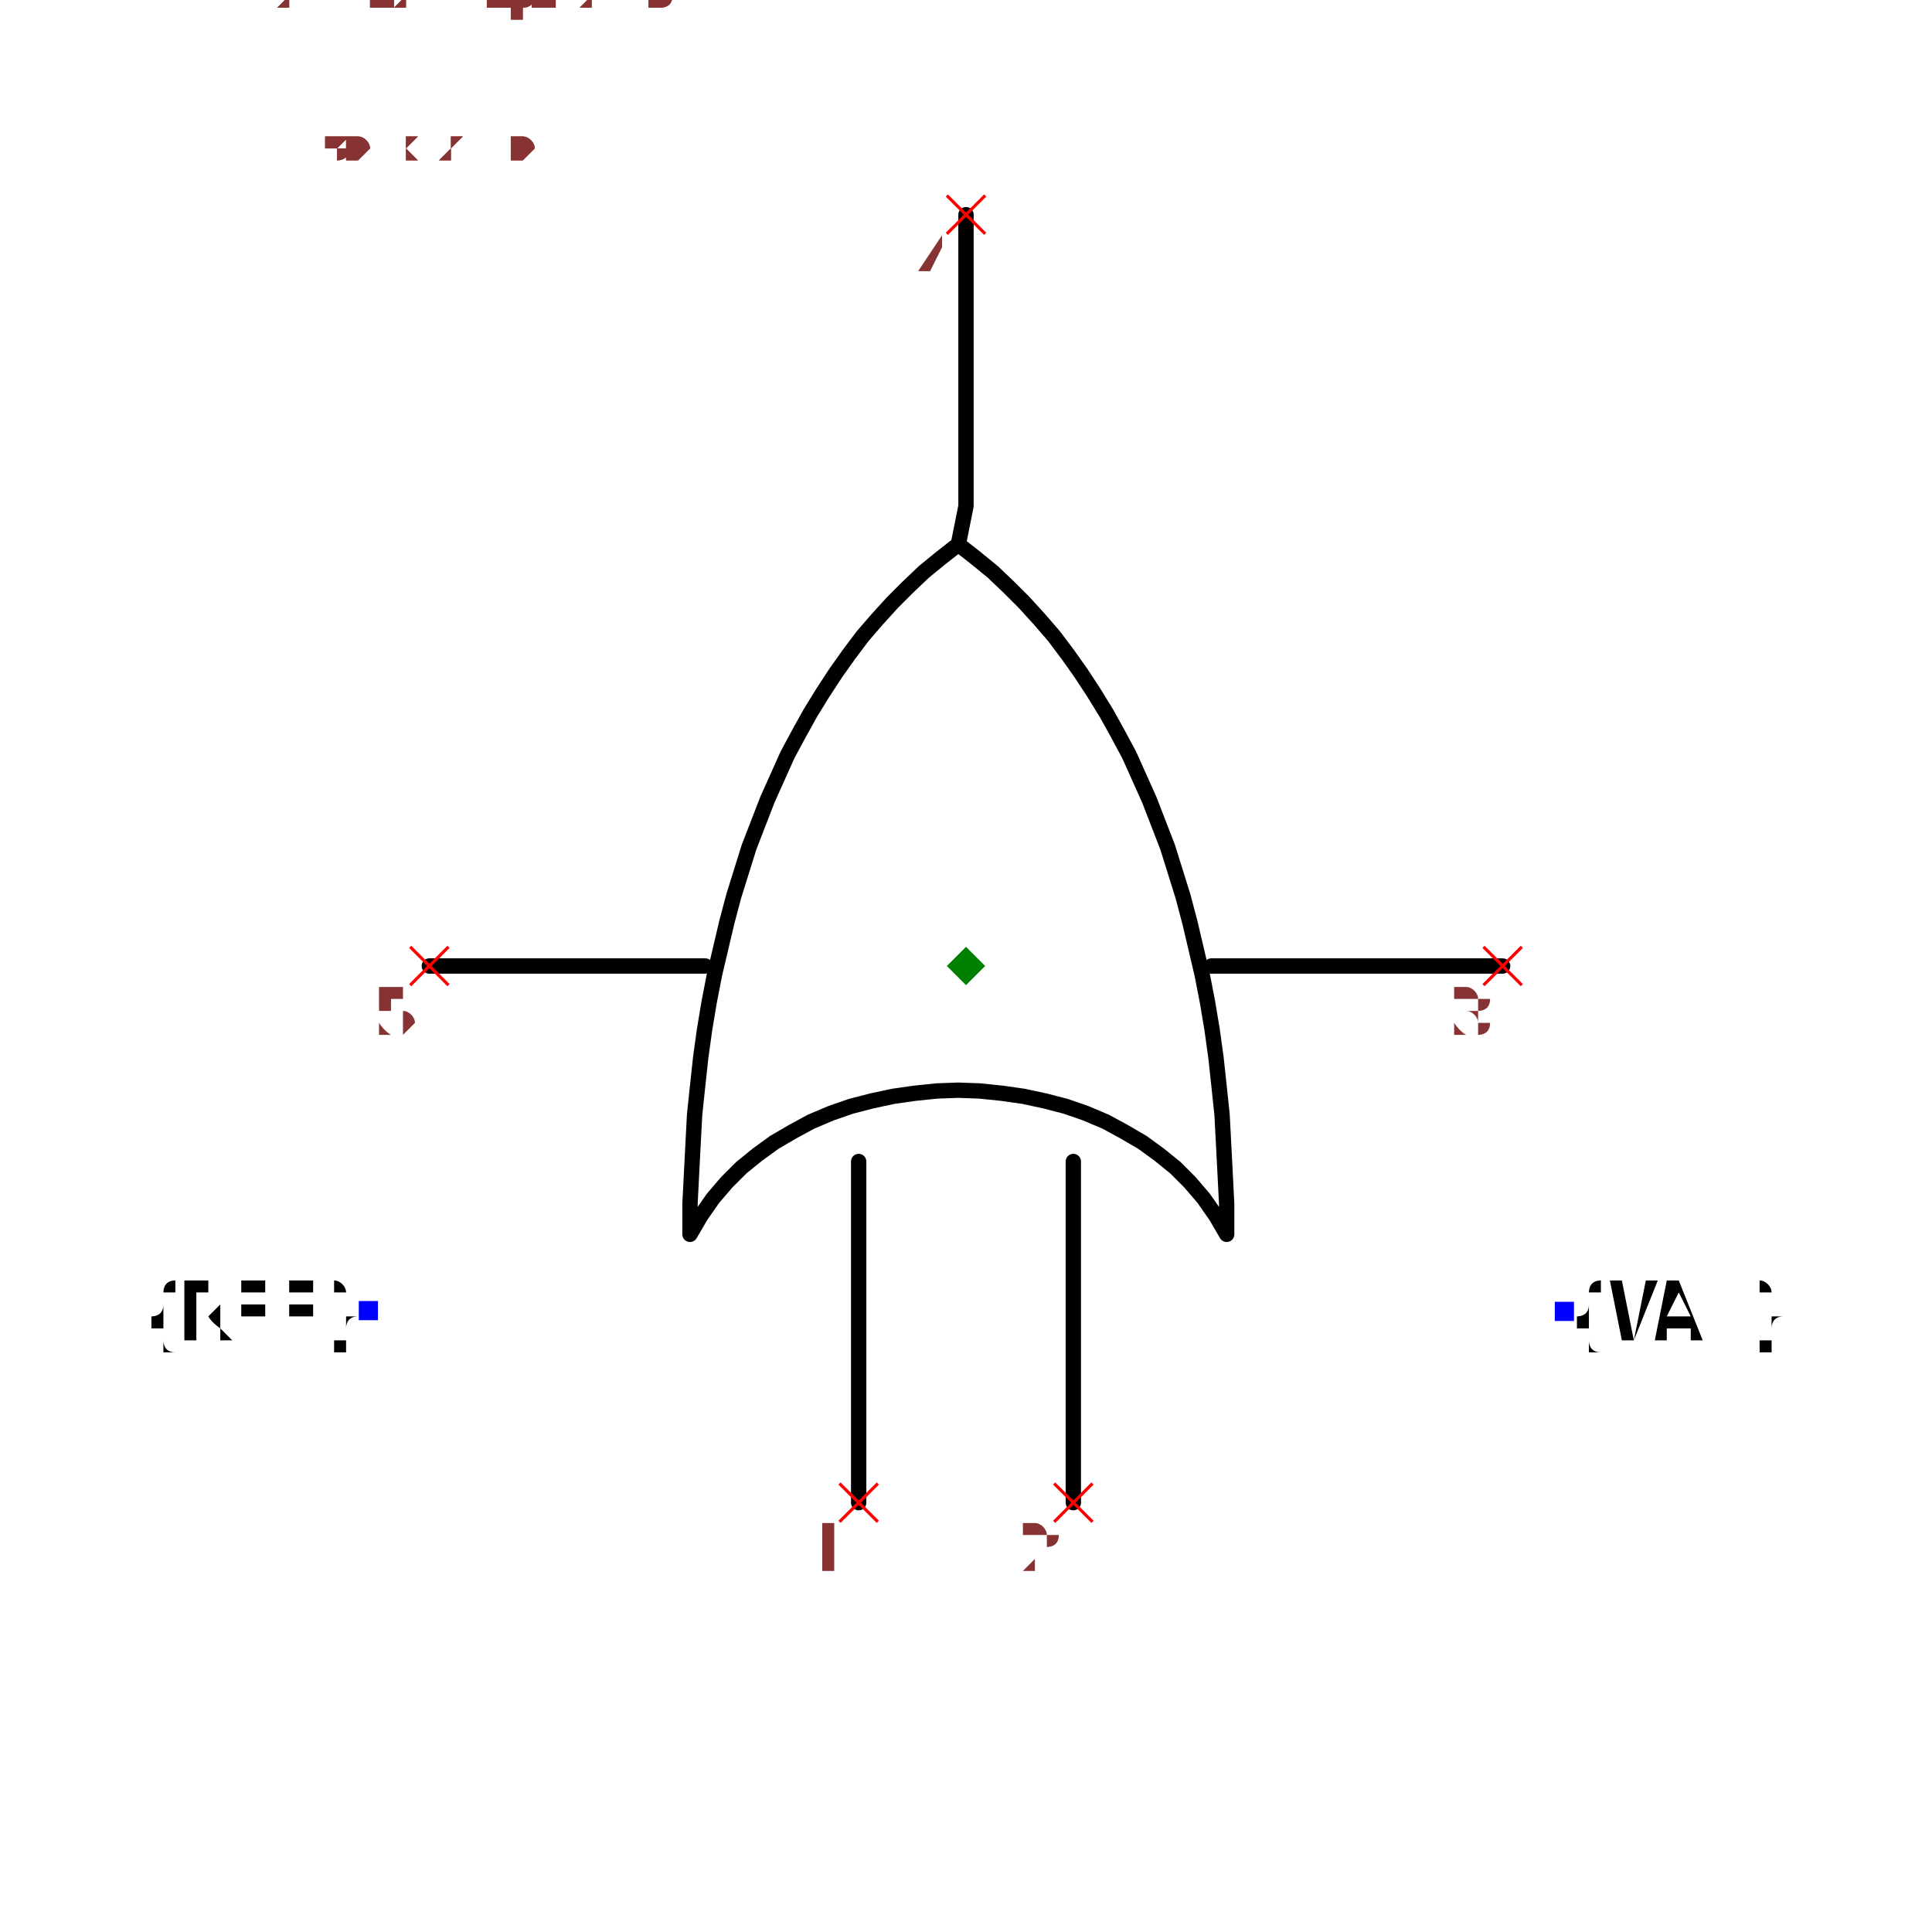
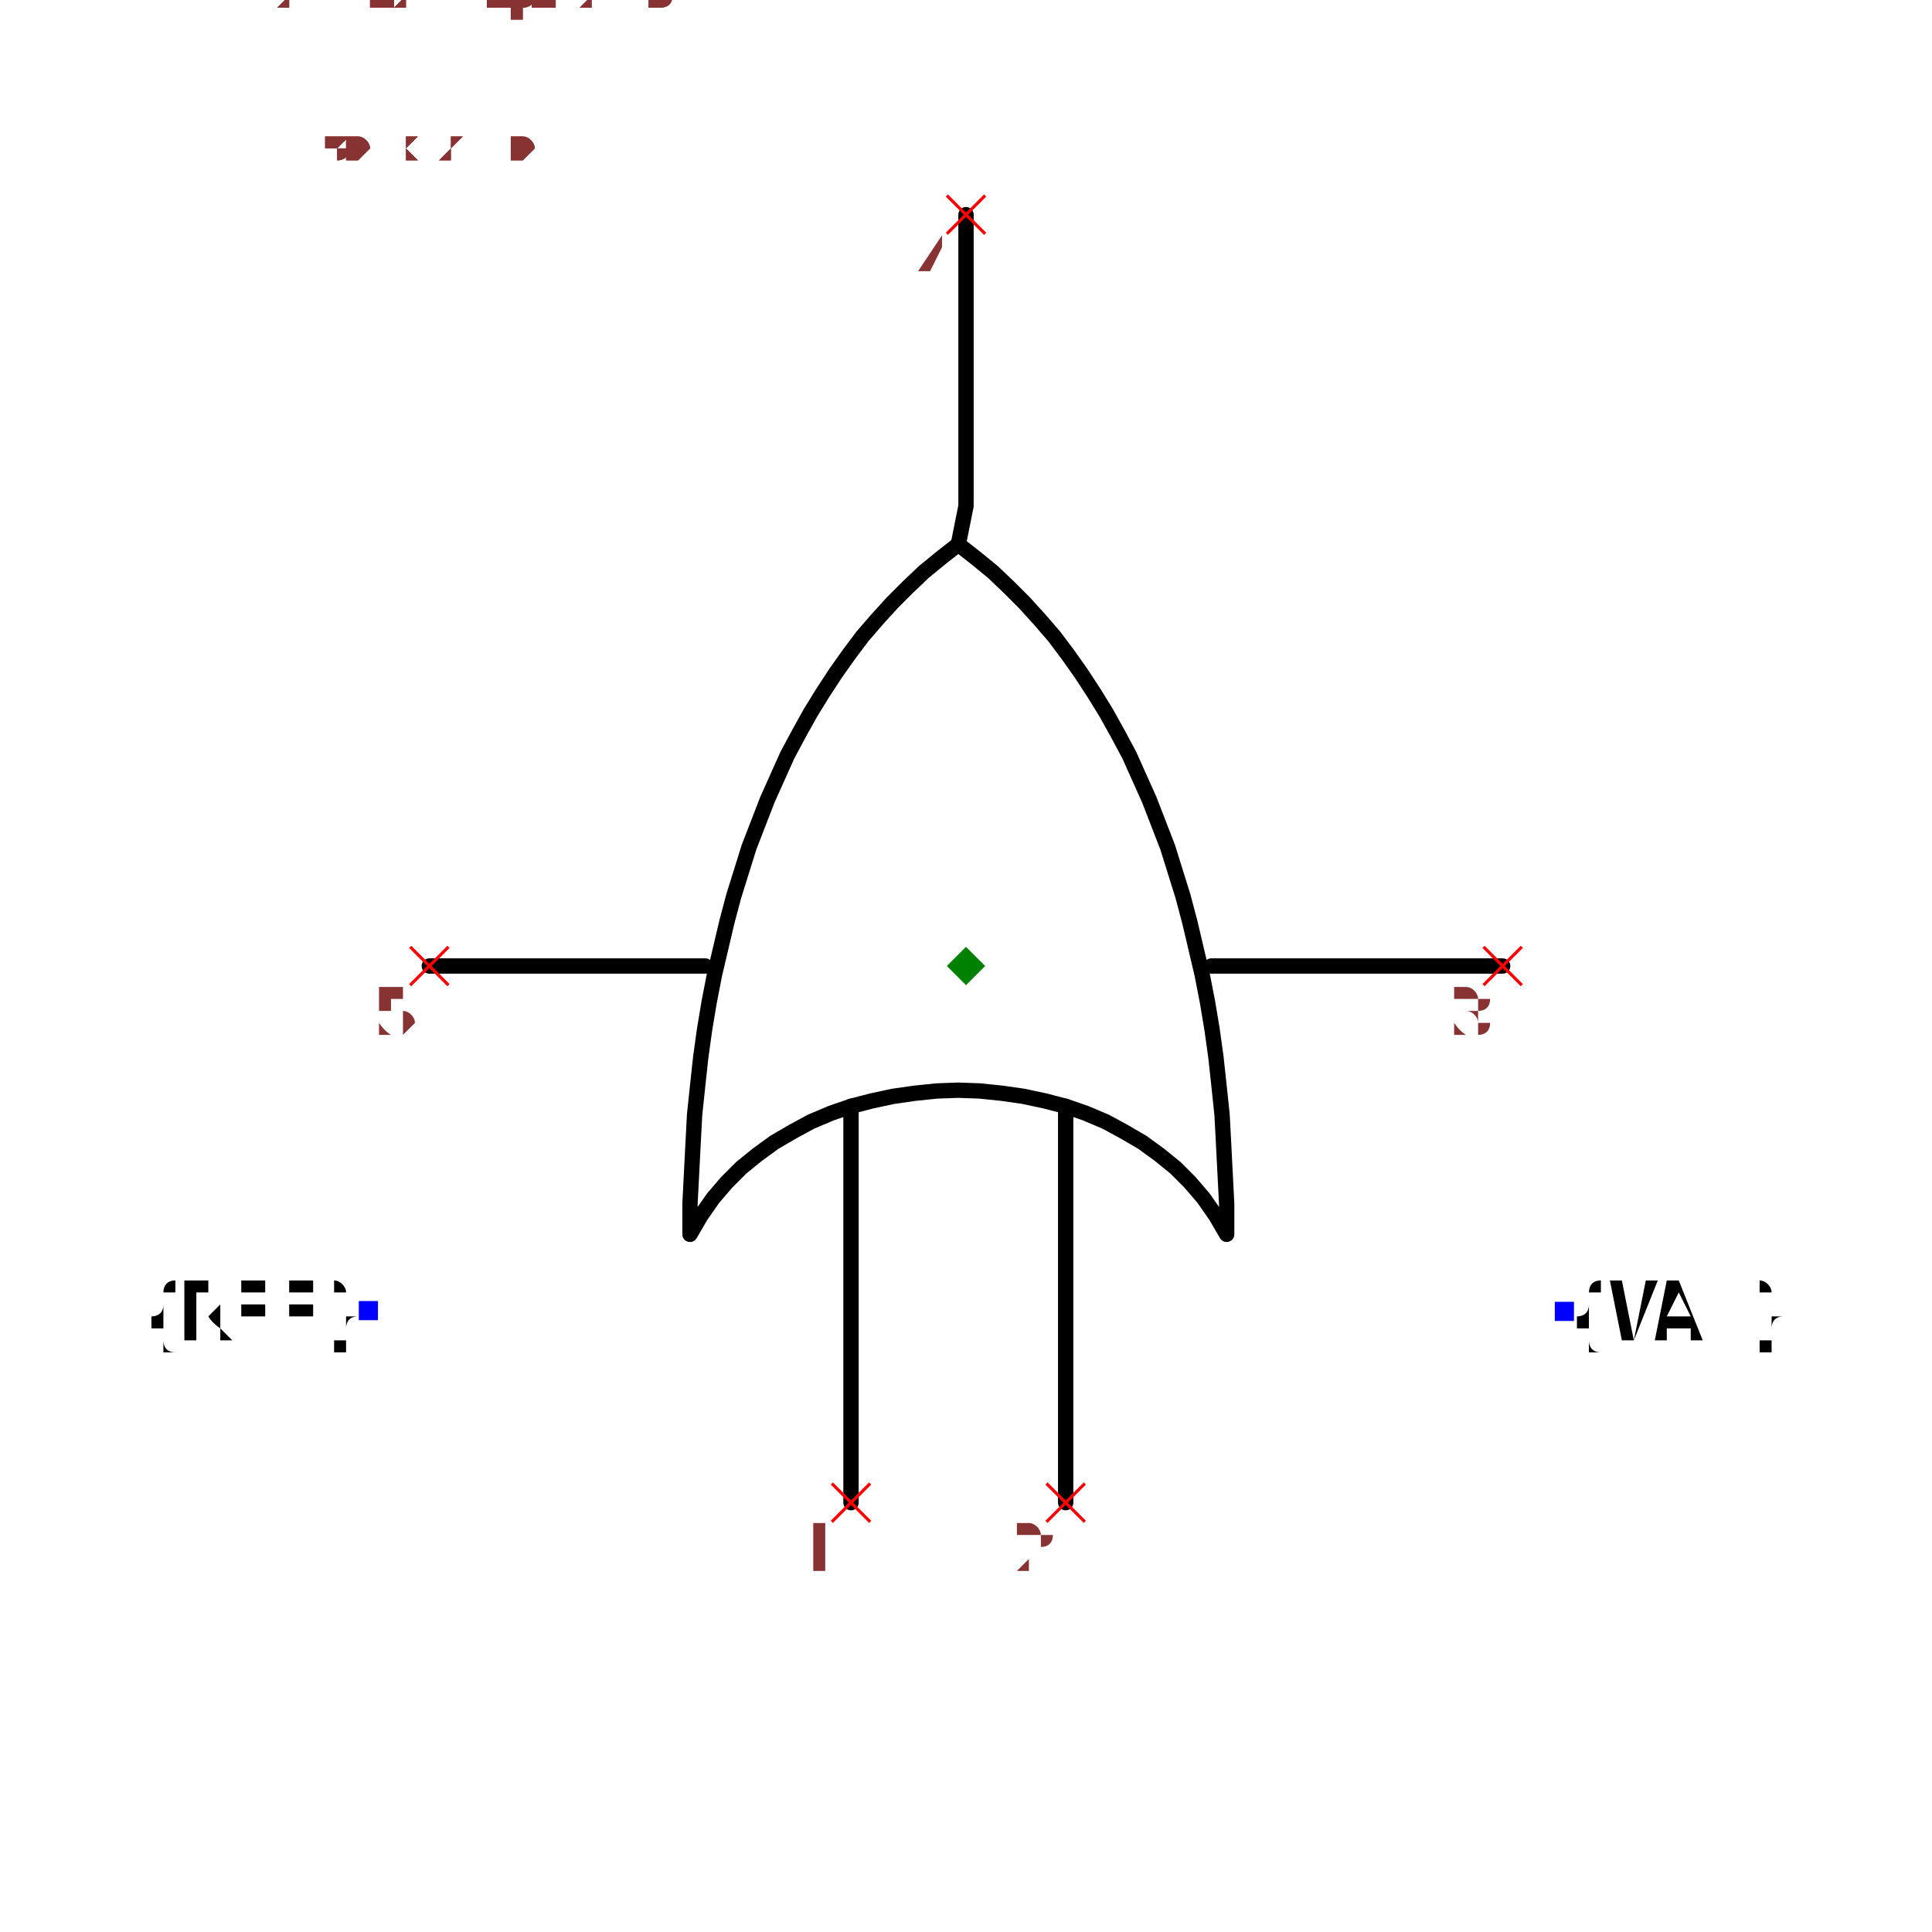
<svg xmlns="http://www.w3.org/2000/svg" width="150" height="150" viewBox="-1.08 -1.26 2.16 2.52">
-   <path d="M-0.14,0.7 L-0.14,0.255" fill="none" stroke="black" stroke-width="0.02" stroke-linecap="round" stroke-linejoin="round" />
-   <path d="M0.14,0.7 L0.14,0.255" fill="none" stroke="black" stroke-width="0.02" stroke-linecap="round" stroke-linejoin="round" />
+   <path d="M-0.15,0.7 L-0.15,0.183" fill="none" stroke="black" stroke-width="0.02" stroke-linecap="round" stroke-linejoin="round" />
+   <path d="M0.13,0.7 L0.13,0.183" fill="none" stroke="black" stroke-width="0.02" stroke-linecap="round" stroke-linejoin="round" />
  <path d="M-0.36,0.35 L-0.36,0.35 L-0.346,0.326 L-0.33,0.303 L-0.312,0.282 L-0.293,0.263 L-0.272,0.246 L-0.25,0.23 L-0.226,0.216 L-0.202,0.203 L-0.176,0.192 L-0.15,0.183 L-0.123,0.176 L-0.095,0.17 L-0.067,0.166 L-0.038,0.163 L-0.01,0.162 L0.018,0.163 L0.047,0.166 L0.075,0.17 L0.103,0.176 L0.13,0.183 L0.156,0.192 L0.182,0.203 L0.206,0.216 L0.23,0.23 L0.252,0.246 L0.273,0.263 L0.292,0.282 L0.31,0.303 L0.326,0.326 L0.34,0.35 L0.34,0.35 L0.34,0.35 L0.34,0.31 L0.338,0.271 L0.336,0.232 L0.334,0.194 L0.33,0.156 L0.326,0.119 L0.321,0.083 L0.315,0.047 L0.308,0.011 L0.3,-0.023 L0.292,-0.057 L0.283,-0.091 L0.273,-0.123 L0.263,-0.155 L0.251,-0.186 L0.239,-0.217 L0.226,-0.246 L0.213,-0.275 L0.198,-0.303 L0.183,-0.33 L0.167,-0.356 L0.15,-0.382 L0.133,-0.406 L0.115,-0.43 L0.096,-0.452 L0.076,-0.474 L0.056,-0.494 L0.035,-0.514 L0.013,-0.532 L-0.01,-0.55 L-0.01,-0.55 L-0.01,-0.55 L-0.033,-0.532 L-0.055,-0.514 L-0.076,-0.494 L-0.096,-0.474 L-0.116,-0.452 L-0.135,-0.43 L-0.153,-0.406 L-0.17,-0.382 L-0.187,-0.356 L-0.203,-0.33 L-0.218,-0.303 L-0.233,-0.275 L-0.246,-0.246 L-0.259,-0.217 L-0.271,-0.186 L-0.283,-0.155 L-0.293,-0.123 L-0.303,-0.091 L-0.312,-0.057 L-0.32,-0.023 L-0.328,0.011 L-0.335,0.047 L-0.341,0.083 L-0.346,0.119 L-0.35,0.156 L-0.354,0.194 L-0.356,0.232 L-0.358,0.271 L-0.36,0.31 L-0.36,0.35 L-0.36,0.35" fill="none" stroke="black" stroke-width="0.02" stroke-linecap="round" stroke-linejoin="round" />
  <path d="M-0.01,-0.55 L2.0327285766819407e-16,-0.6 L2.265411468519938e-16,-0.98" fill="none" stroke="black" stroke-width="0.02" stroke-linecap="round" stroke-linejoin="round" />
  <text x="-0.78" y="0.45" dx="0" dy="0.038" text-anchor="end" style="font: 0.1px monospace; fill: black">{REF}</text>
  <rect x="-0.792" y="0.437" width="0.025" height="0.025" fill="blue" />
  <text x="0.78" y="0.45" dx="0" dy="0.038" text-anchor="start" style="font: 0.1px monospace; fill: black">{VAL}</text>
  <rect x="0.768" y="0.438" width="0.025" height="0.025" fill="blue" />
  <path d="M-0.34,-7.633014681676282e-17 L-0.7,-9.837378920141517e-17" fill="none" stroke="black" stroke-width="0.02" stroke-linecap="round" stroke-linejoin="round" />
  <path d="M0.32,-3.5916802444900164e-17 L0.7,-1.2648513261100455e-17" fill="none" stroke="black" stroke-width="0.02" stroke-linecap="round" stroke-linejoin="round" />
-   <line x1="0.115" y1="0.675" x2="0.165" y2="0.725" stroke="red" stroke-width="0.004" />
-   <line x1="0.115" y1="0.725" x2="0.165" y2="0.675" stroke="red" stroke-width="0.004" />
-   <text x="0.1" y="0.79" text-anchor="middle" style="font: 0.08px monospace; fill: #833;">2</text>
-   <line x1="-0.165" y1="0.675" x2="-0.115" y2="0.725" stroke="red" stroke-width="0.004" />
-   <line x1="-0.165" y1="0.725" x2="-0.115" y2="0.675" stroke="red" stroke-width="0.004" />
-   <text x="-0.18" y="0.79" text-anchor="middle" style="font: 0.08px monospace; fill: #833;">1</text>
+   <line x1="0.105" y1="0.675" x2="0.155" y2="0.725" stroke="red" stroke-width="0.004" />
+   <line x1="0.105" y1="0.725" x2="0.155" y2="0.675" stroke="red" stroke-width="0.004" />
+   <text x="0.09" y="0.79" text-anchor="middle" style="font: 0.08px monospace; fill: #833;">2</text>
+   <line x1="-0.175" y1="0.675" x2="-0.125" y2="0.725" stroke="red" stroke-width="0.004" />
+   <line x1="-0.175" y1="0.725" x2="-0.125" y2="0.675" stroke="red" stroke-width="0.004" />
+   <text x="-0.19" y="0.79" text-anchor="middle" style="font: 0.08px monospace; fill: #833;">1</text>
  <line x1="-0.025" y1="-1.005" x2="0.025" y2="-0.955" stroke="red" stroke-width="0.004" />
  <line x1="-0.025" y1="-0.955" x2="0.025" y2="-1.005" stroke="red" stroke-width="0.004" />
  <text x="-0.04" y="-0.89" text-anchor="middle" style="font: 0.08px monospace; fill: #833;">4</text>
  <line x1="0.675" y1="-0.025" x2="0.725" y2="0.025" stroke="red" stroke-width="0.004" />
  <line x1="0.675" y1="0.025" x2="0.725" y2="-0.025" stroke="red" stroke-width="0.004" />
  <text x="0.66" y="0.09" text-anchor="middle" style="font: 0.08px monospace; fill: #833;">3</text>
  <line x1="-0.725" y1="-0.025" x2="-0.675" y2="0.025" stroke="red" stroke-width="0.004" />
  <line x1="-0.725" y1="0.025" x2="-0.675" y2="-0.025" stroke="red" stroke-width="0.004" />
  <text x="-0.74" y="0.09" text-anchor="middle" style="font: 0.08px monospace; fill: #833;">5</text>
  <path d="M 5.551115123125783e-17 -0.025 L 0.025 -1.1102230246251565e-16 L 5.551115123125783e-17 0.025 L -0.025 -1.1102230246251565e-16 Z" fill="green" />
  <text x="-0.9" y="-1.05" style="font: 0.05px monospace; fill: #833;">1.80 x 2.10</text>
  <text x="-0.9" y="-1.1" dy="-0.15" style="font: 0.05px monospace; fill: #833;">2 [in2, input2, b]</text>
  <text x="-0.9" y="-1.15" dy="-0.15" style="font: 0.05px monospace; fill: #833;">1 [in1, input1, a]</text>
  <text x="-0.9" y="-1.2" dy="-0.15" style="font: 0.05px monospace; fill: #833;">4 [out, output, y]</text>
  <text x="-0.9" y="-1.25" dy="-0.15" style="font: 0.05px monospace; fill: #833;">3 [gnd, ground]</text>
  <text x="-0.9" y="-1.3" dy="-0.15" style="font: 0.05px monospace; fill: #833;">5 [vcc, power]</text>
  <text x="-0.9" y="-1.05" style="font: 0.05px monospace; fill: #833;">1.80 x 2.10</text>
  <text x="-0.9" y="-1.1" dy="-0.15" style="font: 0.05px monospace; fill: #833;">2 [in2, input2, b]</text>
  <text x="-0.9" y="-1.15" dy="-0.15" style="font: 0.05px monospace; fill: #833;">1 [in1, input1, a]</text>
  <text x="-0.9" y="-1.2" dy="-0.15" style="font: 0.05px monospace; fill: #833;">4 [out, output, y]</text>
  <text x="-0.9" y="-1.25" dy="-0.15" style="font: 0.05px monospace; fill: #833;">3 [gnd, ground]</text>
  <text x="-0.9" y="-1.3" dy="-0.15" style="font: 0.05px monospace; fill: #833;">5 [vcc, power]</text>
</svg>
